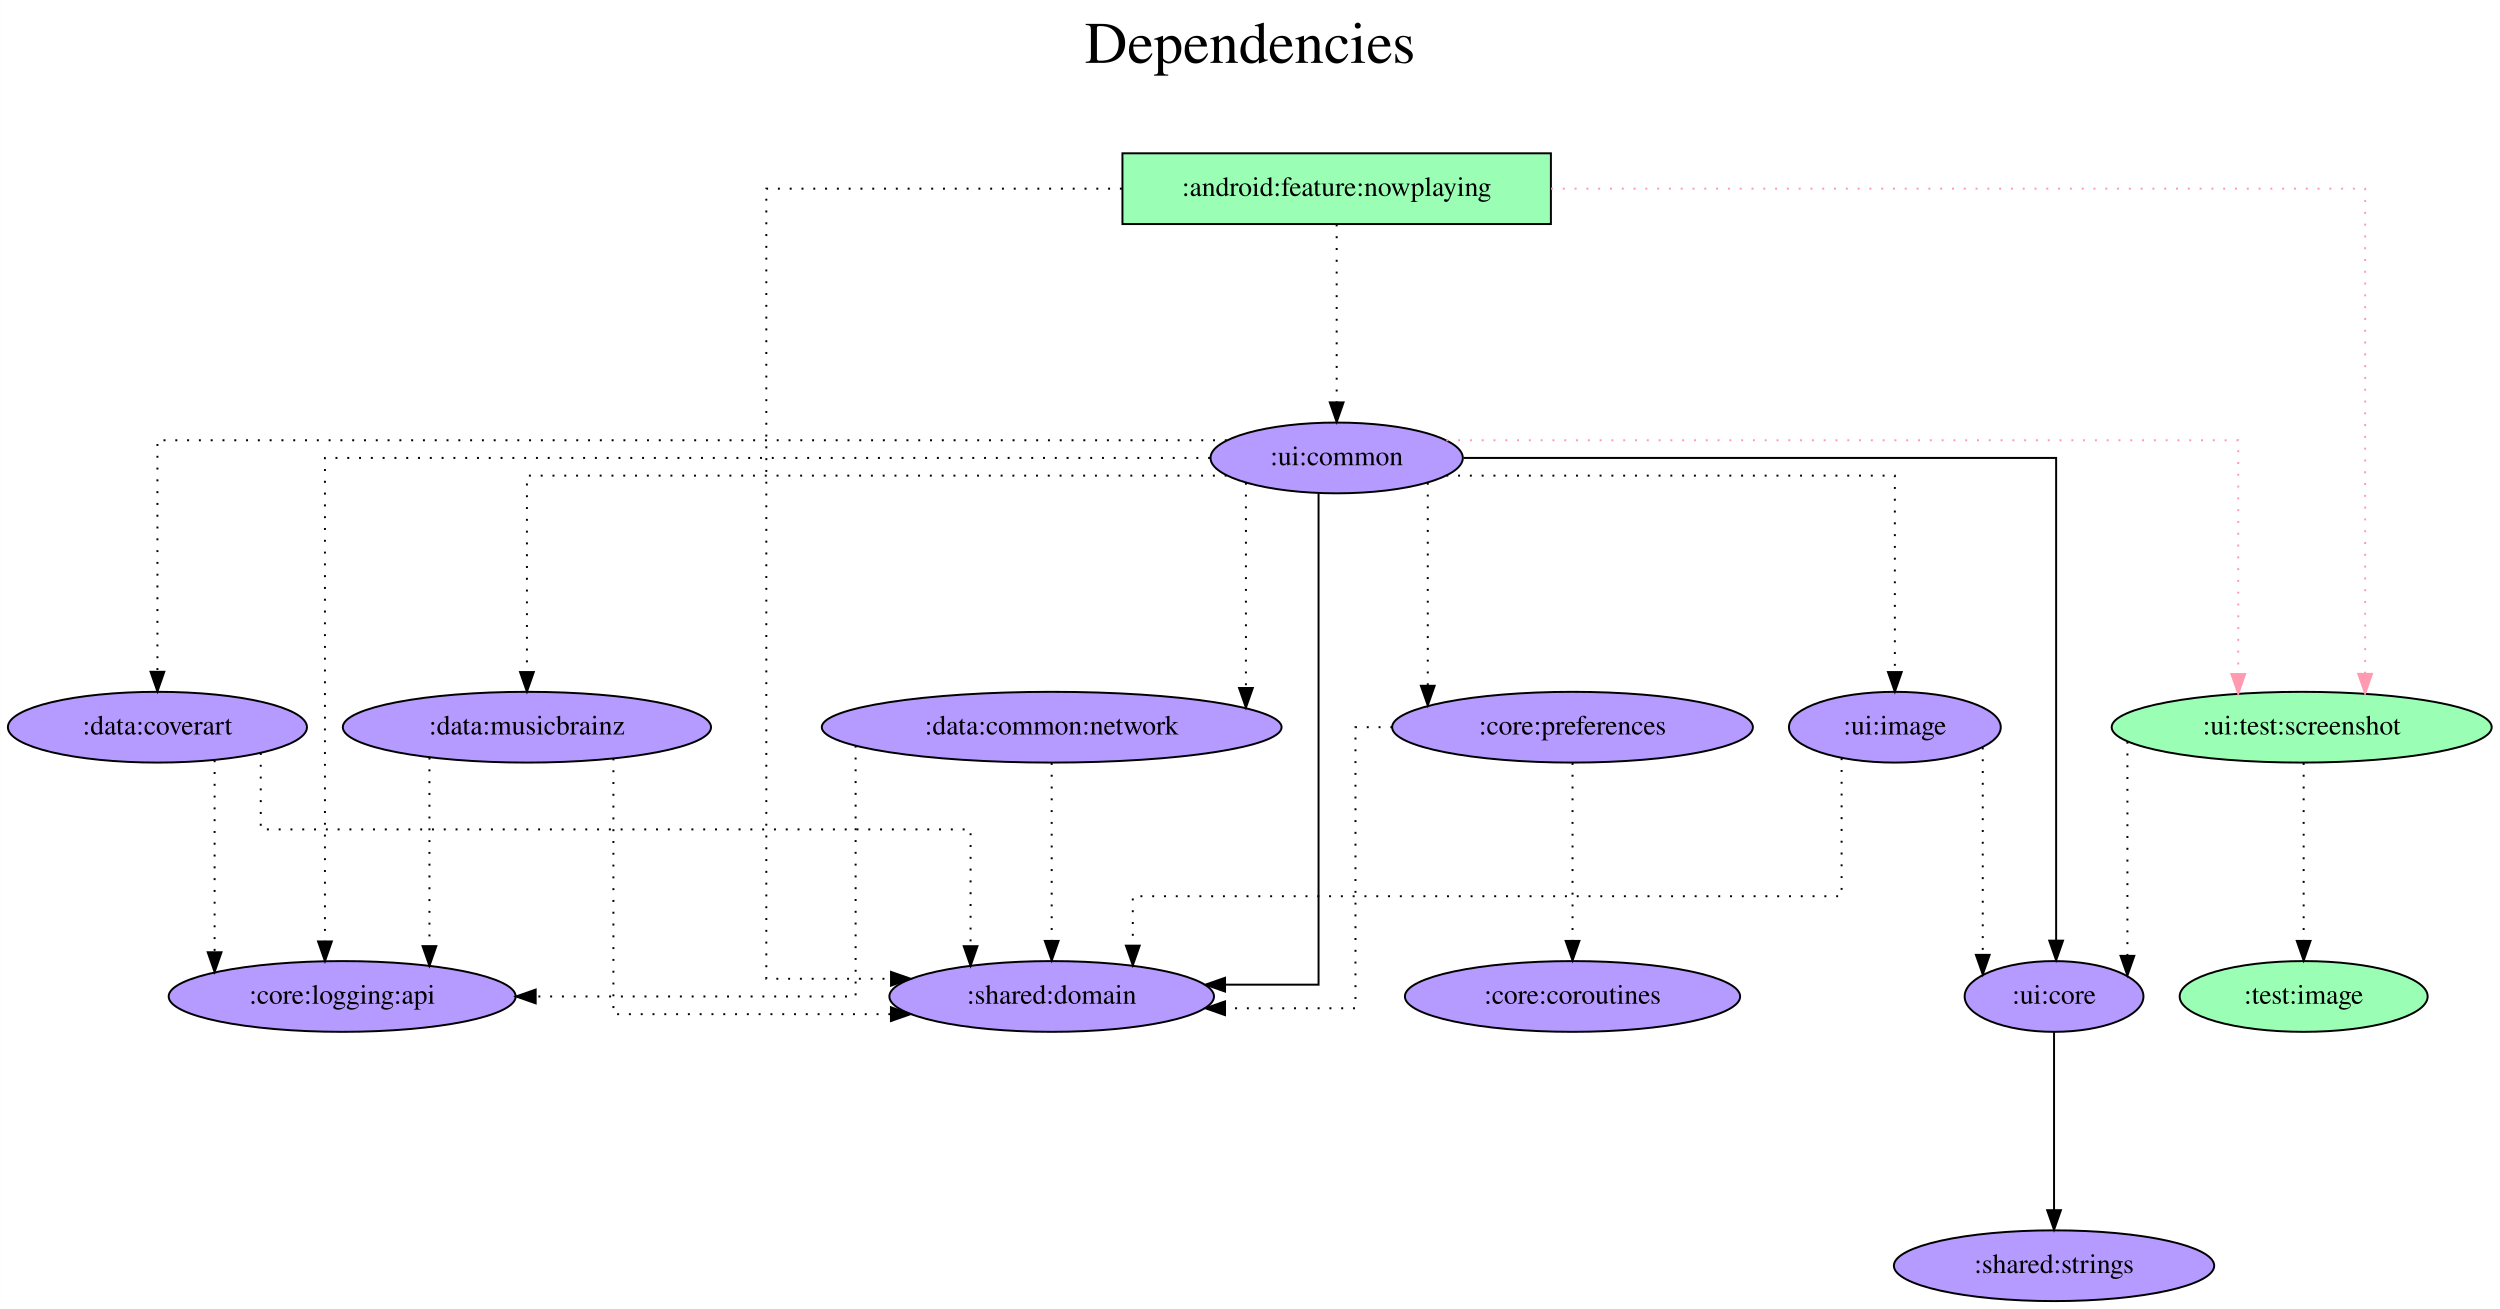
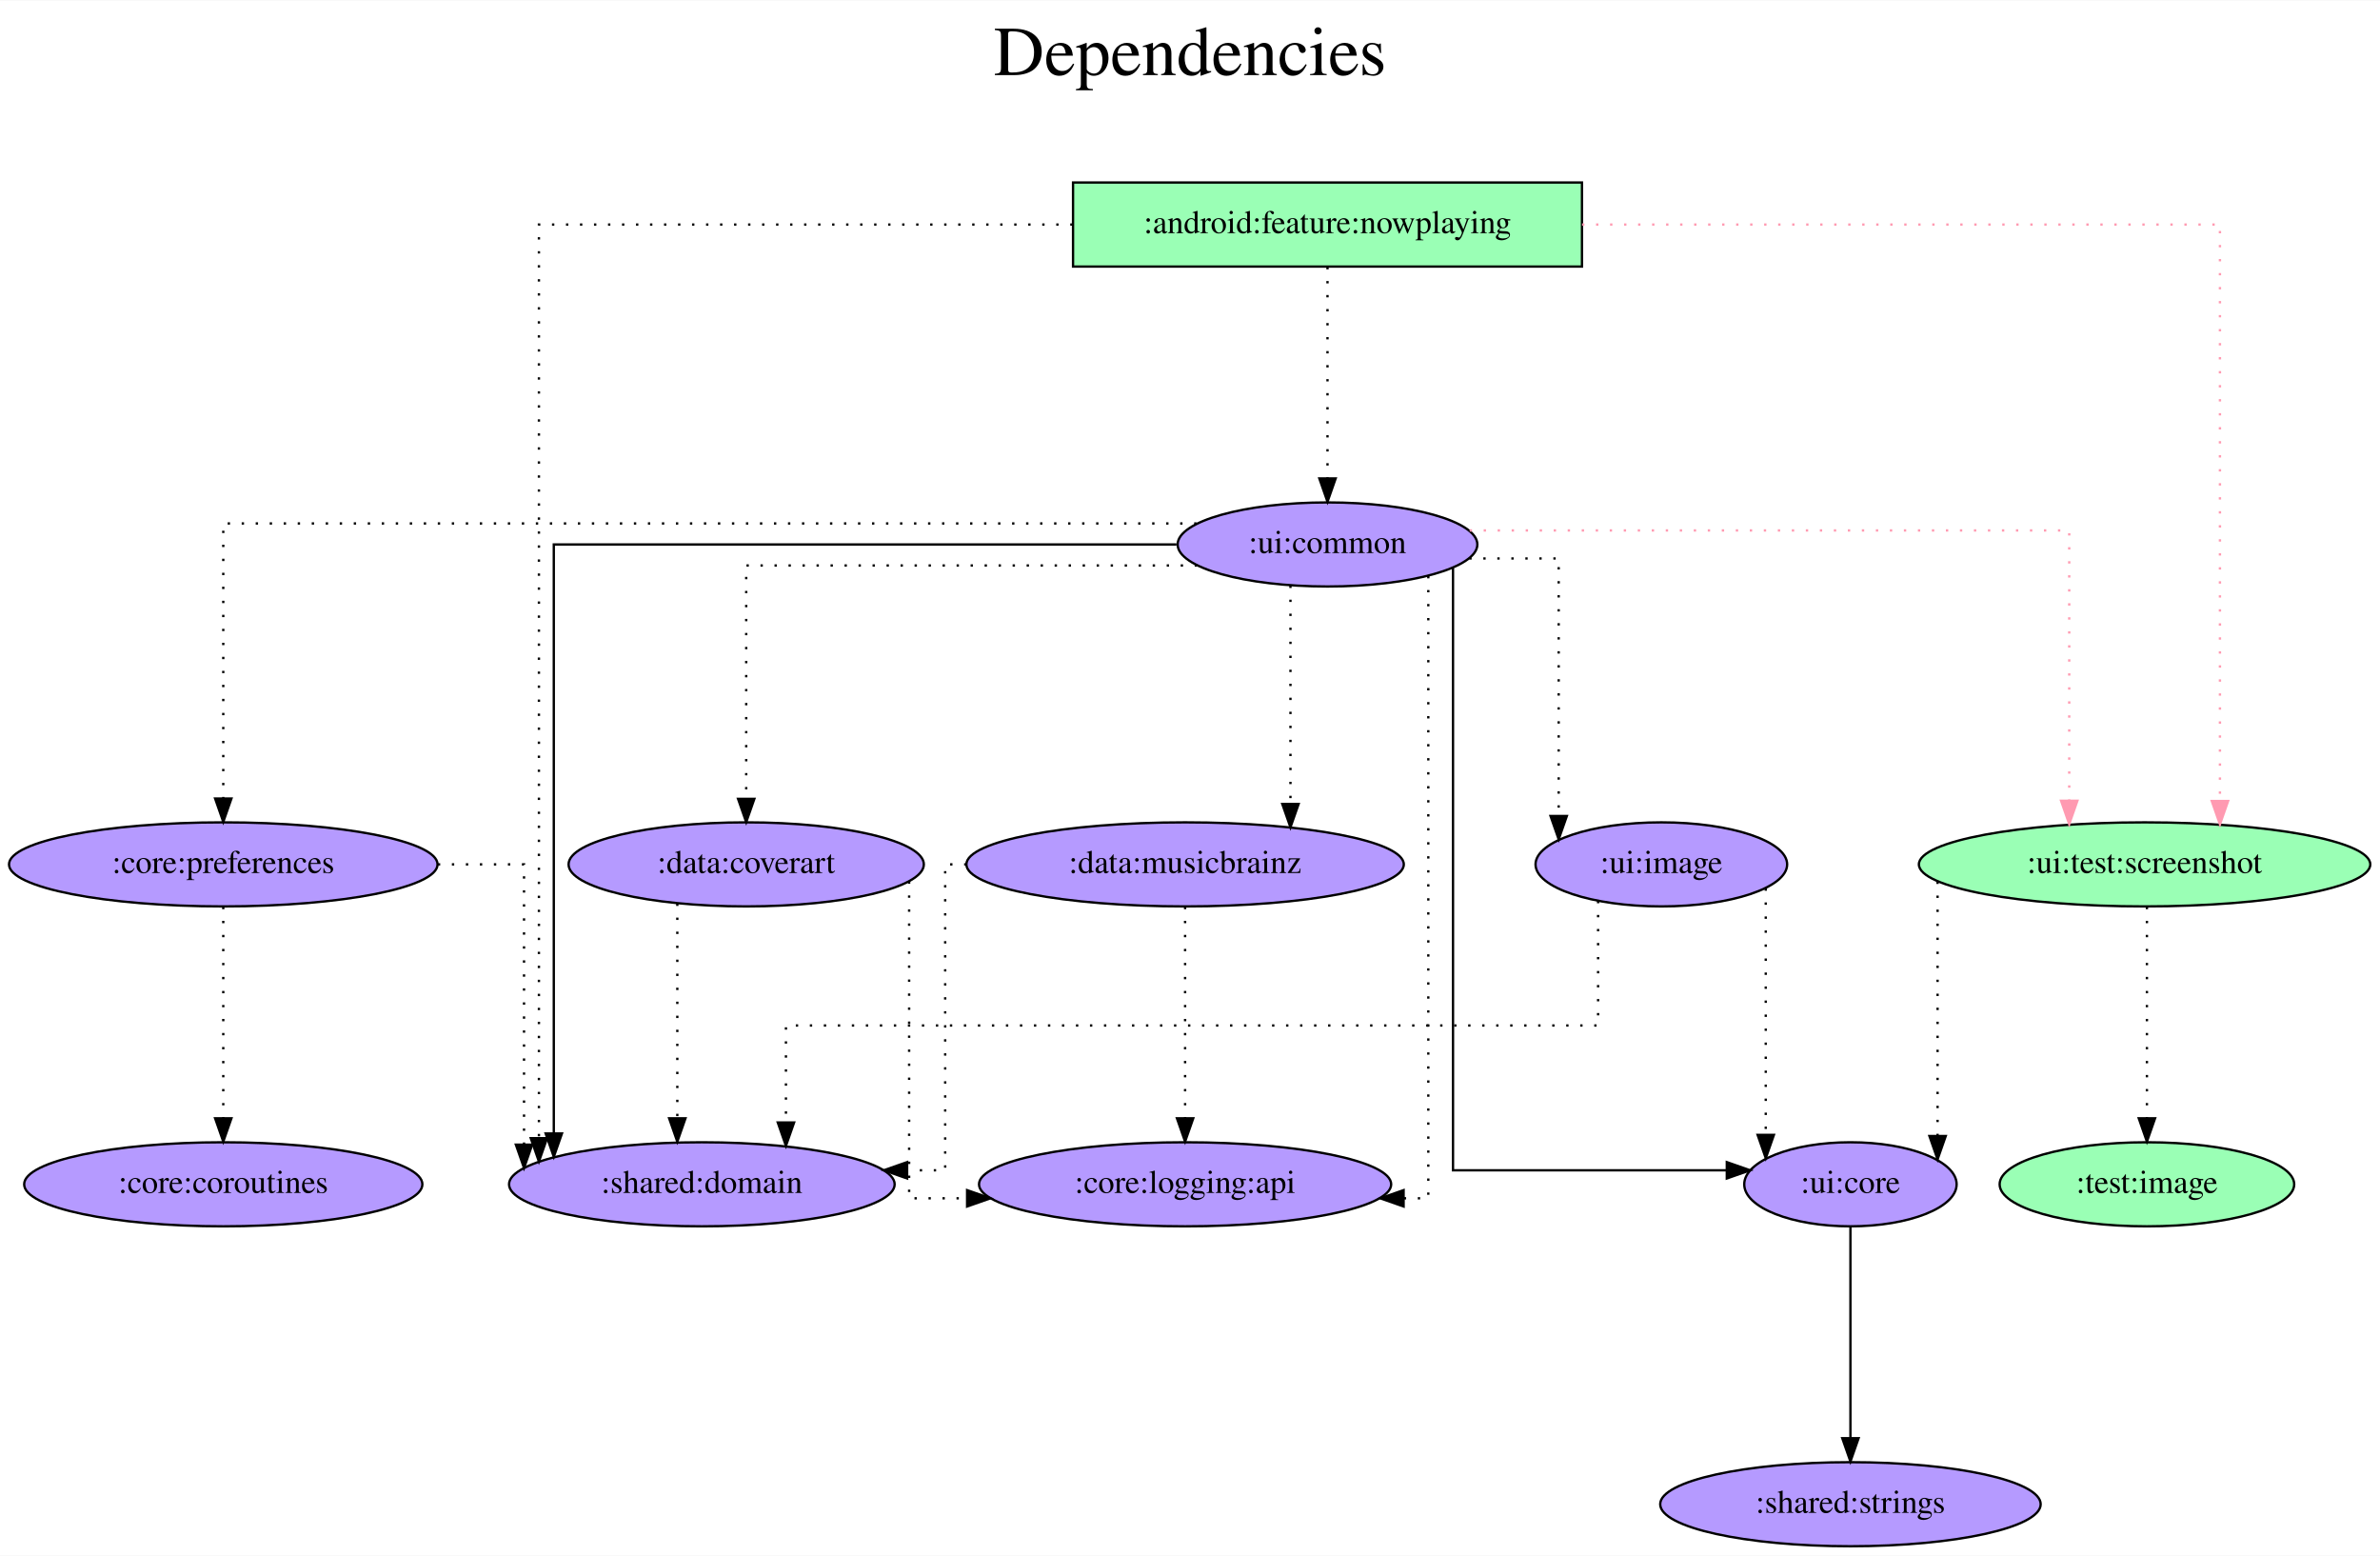
- <svg xmlns="http://www.w3.org/2000/svg" width="1272pt" height="666pt" viewBox="0.00 0.00 1271.88 666.00">
+ <svg xmlns="http://www.w3.org/2000/svg" width="1019pt" height="666pt" viewBox="0.00 0.00 1019.48 666.00">
  <g id="graph0" class="graph" transform="scale(1 1) rotate(0) translate(4 662)">
-     <polygon fill="white" stroke="transparent" points="-4,4 -4,-662 1267.88,-662 1267.88,4 -4,4" />
-     <text text-anchor="middle" x="631.94" y="-630" font-family="Times,serif" font-size="30.00">Dependencies</text>
-     <text text-anchor="middle" x="631.94" y="-597" font-family="Times,serif" font-size="30.00"> </text>
+     <polygon fill="white" stroke="transparent" points="-4,4 -4,-662 1015.48,-662 1015.48,4 -4,4" />
+     <text text-anchor="middle" x="505.74" y="-630" font-family="Times,serif" font-size="30.00">Dependencies</text>
+     <text text-anchor="middle" x="505.74" y="-597" font-family="Times,serif" font-size="30.00"> </text>
    <g id="node1" class="node">
-       <polygon fill="#9affb5" stroke="black" points="785.04,-584 567.04,-584 567.04,-548 785.04,-548 785.04,-584" />
-       <text text-anchor="middle" x="676.04" y="-562.3" font-family="Times,serif" font-size="14.00">:android:feature:nowplaying</text>
+       <polygon fill="#9affb5" stroke="black" points="673.64,-584 455.64,-584 455.64,-548 673.64,-548 673.64,-584" />
+       <text text-anchor="middle" x="564.64" y="-562.3" font-family="Times,serif" font-size="14.00">:android:feature:nowplaying</text>
    </g>
    <g id="node2" class="node">
-       <ellipse fill="#b59aff" stroke="black" cx="531.04" cy="-155" rx="82.59" ry="18" />
-       <text text-anchor="middle" x="531.04" y="-151.3" font-family="Times,serif" font-size="14.00">:shared:domain</text>
+       <ellipse fill="#b59aff" stroke="black" cx="296.64" cy="-155" rx="82.59" ry="18" />
+       <text text-anchor="middle" x="296.64" y="-151.3" font-family="Times,serif" font-size="14.00">:shared:domain</text>
    </g>
    <g id="edge1" class="edge">
-       <path fill="none" stroke="black" stroke-dasharray="1,5" d="M566.74,-566C484.48,-566 385.84,-566 385.84,-566 385.84,-566 385.84,-164 385.84,-164 385.84,-164 449.29,-164 449.29,-164" />
-       <polygon fill="black" stroke="black" points="449.29,-167.5 459.29,-164 449.29,-160.5 449.29,-167.5" />
+       <path fill="none" stroke="black" stroke-dasharray="1,5" d="M455.44,-566C356.75,-566 226.85,-566 226.85,-566 226.85,-566 226.85,-174.75 226.85,-174.75" />
+       <polygon fill="black" stroke="black" points="230.35,-174.75 226.85,-164.75 223.35,-174.75 230.35,-174.75" />
    </g>
    <g id="node3" class="node">
-       <ellipse fill="#b59aff" stroke="black" cx="676.04" cy="-429" rx="64.19" ry="18" />
-       <text text-anchor="middle" x="676.04" y="-425.3" font-family="Times,serif" font-size="14.00">:ui:common</text>
+       <ellipse fill="#b59aff" stroke="black" cx="564.64" cy="-429" rx="64.19" ry="18" />
+       <text text-anchor="middle" x="564.64" y="-425.3" font-family="Times,serif" font-size="14.00">:ui:common</text>
    </g>
    <g id="edge2" class="edge">
-       <path fill="none" stroke="black" stroke-dasharray="1,5" d="M676.04,-547.81C676.04,-547.81 676.04,-457.27 676.04,-457.27" />
-       <polygon fill="black" stroke="black" points="679.54,-457.27 676.04,-447.27 672.54,-457.27 679.54,-457.27" />
+       <path fill="none" stroke="black" stroke-dasharray="1,5" d="M564.64,-547.81C564.64,-547.81 564.64,-457.27 564.64,-457.27" />
+       <polygon fill="black" stroke="black" points="568.14,-457.27 564.64,-447.27 561.14,-457.27 568.14,-457.27" />
    </g>
    <g id="node4" class="node">
-       <ellipse fill="#9affb5" stroke="black" cx="1167.04" cy="-292" rx="96.68" ry="18" />
-       <text text-anchor="middle" x="1167.04" y="-288.3" font-family="Times,serif" font-size="14.00">:ui:test:screenshot</text>
+       <ellipse fill="#9affb5" stroke="black" cx="914.64" cy="-292" rx="96.68" ry="18" />
+       <text text-anchor="middle" x="914.64" y="-288.3" font-family="Times,serif" font-size="14.00">:ui:test:screenshot</text>
    </g>
    <g id="edge3" class="edge">
-       <path fill="none" stroke="#ff9ab1" stroke-dasharray="1,5" d="M785.1,-566C938.46,-566 1199.32,-566 1199.32,-566 1199.32,-566 1199.32,-319.14 1199.32,-319.14" />
-       <polygon fill="#ff9ab1" stroke="#ff9ab1" points="1202.82,-319.14 1199.32,-309.14 1195.82,-319.14 1202.82,-319.14" />
+       <path fill="none" stroke="#ff9ab1" stroke-dasharray="1,5" d="M673.68,-566C786.67,-566 946.92,-566 946.92,-566 946.92,-566 946.92,-319.14 946.92,-319.14" />
+       <polygon fill="#ff9ab1" stroke="#ff9ab1" points="950.42,-319.14 946.92,-309.14 943.42,-319.14 950.42,-319.14" />
    </g>
    <g id="edge5" class="edge">
-       <path fill="none" stroke="black" d="M666.82,-411C666.82,-350.91 666.82,-161 666.82,-161 666.82,-161 619.24,-161 619.24,-161" />
-       <polygon fill="black" stroke="black" points="619.24,-157.5 609.24,-161 619.24,-164.5 619.24,-157.5" />
+       <path fill="none" stroke="black" d="M499.95,-429C403.51,-429 233.22,-429 233.22,-429 233.22,-429 233.22,-176.77 233.22,-176.77" />
+       <polygon fill="black" stroke="black" points="236.72,-176.77 233.22,-166.77 229.72,-176.77 236.72,-176.77" />
    </g>
    <g id="edge4" class="edge">
-       <path fill="none" stroke="#ff9ab1" stroke-dasharray="1,5" d="M731.83,-438C854.08,-438 1134.76,-438 1134.76,-438 1134.76,-438 1134.76,-319.03 1134.76,-319.03" />
-       <polygon fill="#ff9ab1" stroke="#ff9ab1" points="1138.26,-319.03 1134.76,-309.03 1131.26,-319.03 1138.26,-319.03" />
+       <path fill="none" stroke="#ff9ab1" stroke-dasharray="1,5" d="M625.53,-435C717.78,-435 882.36,-435 882.36,-435 882.36,-435 882.36,-319.25 882.36,-319.25" />
+       <polygon fill="#ff9ab1" stroke="#ff9ab1" points="885.86,-319.25 882.36,-309.25 878.86,-319.25 885.86,-319.25" />
    </g>
    <g id="node5" class="node">
-       <ellipse fill="#b59aff" stroke="black" cx="1041.04" cy="-155" rx="45.49" ry="18" />
-       <text text-anchor="middle" x="1041.04" y="-151.3" font-family="Times,serif" font-size="14.00">:ui:core</text>
+       <ellipse fill="#b59aff" stroke="black" cx="788.64" cy="-155" rx="45.49" ry="18" />
+       <text text-anchor="middle" x="788.64" y="-151.3" font-family="Times,serif" font-size="14.00">:ui:core</text>
    </g>
    <g id="edge6" class="edge">
-       <path fill="none" stroke="black" d="M740.64,-429C845.73,-429 1042.1,-429 1042.1,-429 1042.1,-429 1042.1,-183.4 1042.1,-183.4" />
-       <polygon fill="black" stroke="black" points="1045.6,-183.4 1042.1,-173.4 1038.6,-183.4 1045.6,-183.4" />
+       <path fill="none" stroke="black" d="M618.4,-418.82C618.4,-369.87 618.4,-161 618.4,-161 618.4,-161 735.68,-161 735.68,-161" />
+       <polygon fill="black" stroke="black" points="735.68,-164.5 745.68,-161 735.68,-157.5 735.68,-164.5" />
    </g>
    <g id="node6" class="node">
-       <ellipse fill="#b59aff" stroke="black" cx="76.04" cy="-292" rx="76.09" ry="18" />
-       <text text-anchor="middle" x="76.04" y="-288.3" font-family="Times,serif" font-size="14.00">:data:coverart</text>
+       <ellipse fill="#b59aff" stroke="black" cx="315.64" cy="-292" rx="76.09" ry="18" />
+       <text text-anchor="middle" x="315.64" y="-288.3" font-family="Times,serif" font-size="14.00">:data:coverart</text>
    </g>
    <g id="edge7" class="edge">
-       <path fill="none" stroke="black" stroke-dasharray="1,5" d="M620.14,-438C471.19,-438 76.04,-438 76.04,-438 76.04,-438 76.04,-320.2 76.04,-320.2" />
-       <polygon fill="black" stroke="black" points="79.54,-320.2 76.04,-310.2 72.54,-320.2 79.54,-320.2" />
+       <path fill="none" stroke="black" stroke-dasharray="1,5" d="M508.76,-420C435.35,-420 315.64,-420 315.64,-420 315.64,-420 315.64,-320.07 315.64,-320.07" />
+       <polygon fill="black" stroke="black" points="319.14,-320.07 315.64,-310.07 312.14,-320.07 319.14,-320.07" />
    </g>
    <g id="node7" class="node">
-       <ellipse fill="#b59aff" stroke="black" cx="264.04" cy="-292" rx="93.68" ry="18" />
-       <text text-anchor="middle" x="264.04" y="-288.3" font-family="Times,serif" font-size="14.00">:data:musicbrainz</text>
+       <ellipse fill="#b59aff" stroke="black" cx="503.64" cy="-292" rx="93.68" ry="18" />
+       <text text-anchor="middle" x="503.64" y="-288.3" font-family="Times,serif" font-size="14.00">:data:musicbrainz</text>
    </g>
    <g id="edge8" class="edge">
-       <path fill="none" stroke="black" stroke-dasharray="1,5" d="M620.05,-420C507.4,-420 264.04,-420 264.04,-420 264.04,-420 264.04,-320.07 264.04,-320.07" />
-       <polygon fill="black" stroke="black" points="267.54,-320.07 264.04,-310.07 260.54,-320.07 267.54,-320.07" />
+       <path fill="none" stroke="black" stroke-dasharray="1,5" d="M548.77,-411.37C548.77,-411.37 548.77,-317.86 548.77,-317.86" />
+       <polygon fill="black" stroke="black" points="552.27,-317.86 548.77,-307.86 545.27,-317.86 552.27,-317.86" />
    </g>
    <g id="node8" class="node">
-       <ellipse fill="#b59aff" stroke="black" cx="531.04" cy="-292" rx="116.98" ry="18" />
-       <text text-anchor="middle" x="531.04" y="-288.3" font-family="Times,serif" font-size="14.00">:data:common:network</text>
+       <ellipse fill="#b59aff" stroke="black" cx="91.64" cy="-292" rx="91.78" ry="18" />
+       <text text-anchor="middle" x="91.64" y="-288.3" font-family="Times,serif" font-size="14.00">:core:preferences</text>
    </g>
    <g id="edge9" class="edge">
-       <path fill="none" stroke="black" stroke-dasharray="1,5" d="M629.87,-416.36C629.87,-416.36 629.87,-311.96 629.87,-311.96" />
-       <polygon fill="black" stroke="black" points="633.37,-311.96 629.87,-301.96 626.37,-311.96 633.37,-311.96" />
+       <path fill="none" stroke="black" stroke-dasharray="1,5" d="M508.53,-438C383.23,-438 91.64,-438 91.64,-438 91.64,-438 91.64,-320.2 91.64,-320.2" />
+       <polygon fill="black" stroke="black" points="95.14,-320.2 91.64,-310.2 88.14,-320.2 95.14,-320.2" />
    </g>
    <g id="node9" class="node">
-       <ellipse fill="#b59aff" stroke="black" cx="796.04" cy="-292" rx="91.78" ry="18" />
-       <text text-anchor="middle" x="796.04" y="-288.3" font-family="Times,serif" font-size="14.00">:core:preferences</text>
+       <ellipse fill="#b59aff" stroke="black" cx="503.64" cy="-155" rx="88.28" ry="18" />
+       <text text-anchor="middle" x="503.64" y="-151.3" font-family="Times,serif" font-size="14.00">:core:logging:api</text>
    </g>
    <g id="edge10" class="edge">
-       <path fill="none" stroke="black" stroke-dasharray="1,5" d="M722.39,-416.36C722.39,-416.36 722.39,-313.07 722.39,-313.07" />
-       <polygon fill="black" stroke="black" points="725.89,-313.07 722.39,-303.07 718.89,-313.07 725.89,-313.07" />
+       <path fill="none" stroke="black" stroke-dasharray="1,5" d="M607.82,-415.5C607.82,-359.56 607.82,-149 607.82,-149 607.82,-149 597.24,-149 597.24,-149" />
+       <polygon fill="black" stroke="black" points="597.24,-145.5 587.24,-149 597.24,-152.5 597.24,-145.5" />
    </g>
    <g id="node10" class="node">
-       <ellipse fill="#b59aff" stroke="black" cx="170.04" cy="-155" rx="88.28" ry="18" />
-       <text text-anchor="middle" x="170.04" y="-151.3" font-family="Times,serif" font-size="14.00">:core:logging:api</text>
+       <ellipse fill="#b59aff" stroke="black" cx="707.64" cy="-292" rx="53.89" ry="18" />
+       <text text-anchor="middle" x="707.64" y="-288.3" font-family="Times,serif" font-size="14.00">:ui:image</text>
    </g>
    <g id="edge11" class="edge">
-       <path fill="none" stroke="black" stroke-dasharray="1,5" d="M611.63,-429C473.5,-429 161.27,-429 161.27,-429 161.27,-429 161.27,-182.98 161.27,-182.98" />
-       <polygon fill="black" stroke="black" points="164.77,-182.98 161.27,-172.98 157.77,-182.98 164.77,-182.98" />
+       <path fill="none" stroke="black" stroke-dasharray="1,5" d="M625.38,-423C645.88,-423 663.67,-423 663.67,-423 663.67,-423 663.67,-312.72 663.67,-312.72" />
+       <polygon fill="black" stroke="black" points="667.17,-312.72 663.67,-302.72 660.17,-312.72 667.17,-312.72" />
+     </g>
+     <g id="edge12" class="edge">
+       <path fill="none" stroke="black" stroke-dasharray="1,5" d="M825.97,-284.63C825.97,-284.63 825.97,-175.67 825.97,-175.67" />
+       <polygon fill="black" stroke="black" points="829.47,-175.67 825.97,-165.67 822.47,-175.67 829.47,-175.67" />
    </g>
    <g id="node11" class="node">
-       <ellipse fill="#b59aff" stroke="black" cx="960.04" cy="-292" rx="53.89" ry="18" />
-       <text text-anchor="middle" x="960.04" y="-288.3" font-family="Times,serif" font-size="14.00">:ui:image</text>
-     </g>
-     <g id="edge12" class="edge">
-       <path fill="none" stroke="black" stroke-dasharray="1,5" d="M731.81,-420C814.52,-420 960.04,-420 960.04,-420 960.04,-420 960.04,-320.07 960.04,-320.07" />
-       <polygon fill="black" stroke="black" points="963.54,-320.07 960.04,-310.07 956.54,-320.07 963.54,-320.07" />
+       <ellipse fill="#9affb5" stroke="black" cx="915.64" cy="-155" rx="63.09" ry="18" />
+       <text text-anchor="middle" x="915.64" y="-151.3" font-family="Times,serif" font-size="14.00">:test:image</text>
    </g>
    <g id="edge13" class="edge">
-       <path fill="none" stroke="black" stroke-dasharray="1,5" d="M1078.37,-284.63C1078.37,-284.63 1078.37,-175.67 1078.37,-175.67" />
-       <polygon fill="black" stroke="black" points="1081.87,-175.67 1078.37,-165.67 1074.87,-175.67 1081.87,-175.67" />
+       <path fill="none" stroke="black" stroke-dasharray="1,5" d="M915.64,-273.81C915.64,-273.81 915.64,-183.27 915.64,-183.27" />
+       <polygon fill="black" stroke="black" points="919.14,-183.27 915.64,-173.27 912.14,-183.27 919.14,-183.27" />
    </g>
    <g id="node12" class="node">
-       <ellipse fill="#9affb5" stroke="black" cx="1168.04" cy="-155" rx="63.09" ry="18" />
-       <text text-anchor="middle" x="1168.04" y="-151.3" font-family="Times,serif" font-size="14.00">:test:image</text>
+       <ellipse fill="#b59aff" stroke="black" cx="788.64" cy="-18" rx="81.49" ry="18" />
+       <text text-anchor="middle" x="788.64" y="-14.3" font-family="Times,serif" font-size="14.00">:shared:strings</text>
    </g>
    <g id="edge14" class="edge">
-       <path fill="none" stroke="black" stroke-dasharray="1,5" d="M1168.04,-273.81C1168.04,-273.81 1168.04,-183.27 1168.04,-183.27" />
-       <polygon fill="black" stroke="black" points="1171.54,-183.27 1168.04,-173.27 1164.54,-183.27 1171.54,-183.27" />
+       <path fill="none" stroke="black" d="M788.64,-136.81C788.64,-136.81 788.64,-46.27 788.64,-46.27" />
+       <polygon fill="black" stroke="black" points="792.14,-46.27 788.64,-36.27 785.14,-46.27 792.14,-46.27" />
+     </g>
+     <g id="edge15" class="edge">
+       <path fill="none" stroke="black" stroke-dasharray="1,5" d="M286.13,-275.2C286.13,-275.2 286.13,-183.25 286.13,-183.25" />
+       <polygon fill="black" stroke="black" points="289.63,-183.25 286.13,-173.25 282.63,-183.25 289.63,-183.25" />
+     </g>
+     <g id="edge16" class="edge">
+       <path fill="none" stroke="black" stroke-dasharray="1,5" d="M385.43,-284.71C385.43,-255.57 385.43,-149 385.43,-149 385.43,-149 410.26,-149 410.26,-149" />
+       <polygon fill="black" stroke="black" points="410.26,-152.5 420.26,-149 410.26,-145.5 410.26,-152.5" />
+     </g>
+     <g id="edge17" class="edge">
+       <path fill="none" stroke="black" stroke-dasharray="1,5" d="M409.99,-292C404.33,-292 400.87,-292 400.87,-292 400.87,-292 400.87,-161 400.87,-161 400.87,-161 384.57,-161 384.57,-161" />
+       <polygon fill="black" stroke="black" points="384.57,-157.5 374.57,-161 384.57,-164.5 384.57,-157.5" />
+     </g>
+     <g id="edge18" class="edge">
+       <path fill="none" stroke="black" stroke-dasharray="1,5" d="M503.64,-273.81C503.64,-273.81 503.64,-183.27 503.64,-183.27" />
+       <polygon fill="black" stroke="black" points="507.14,-183.27 503.64,-173.27 500.14,-183.27 507.14,-183.27" />
+     </g>
+     <g id="edge19" class="edge">
+       <path fill="none" stroke="black" stroke-dasharray="1,5" d="M183.56,-292C204.37,-292 220.47,-292 220.47,-292 220.47,-292 220.47,-171.98 220.47,-171.98" />
+       <polygon fill="black" stroke="black" points="223.97,-171.98 220.47,-161.98 216.97,-171.98 223.97,-171.98" />
    </g>
    <g id="node13" class="node">
-       <ellipse fill="#b59aff" stroke="black" cx="1041.04" cy="-18" rx="81.49" ry="18" />
-       <text text-anchor="middle" x="1041.04" y="-14.3" font-family="Times,serif" font-size="14.00">:shared:strings</text>
+       <ellipse fill="#b59aff" stroke="black" cx="91.64" cy="-155" rx="85.29" ry="18" />
+       <text text-anchor="middle" x="91.64" y="-151.3" font-family="Times,serif" font-size="14.00">:core:coroutines</text>
    </g>
-     <g id="edge15" class="edge">
-       <path fill="none" stroke="black" d="M1041.04,-136.81C1041.04,-136.81 1041.04,-46.27 1041.04,-46.27" />
-       <polygon fill="black" stroke="black" points="1044.54,-46.27 1041.04,-36.27 1037.54,-46.27 1044.54,-46.27" />
-     </g>
-     <g id="edge16" class="edge">
-       <path fill="none" stroke="black" stroke-dasharray="1,5" d="M128.61,-278.88C128.61,-263.47 128.61,-240 128.61,-240 128.61,-240 489.77,-240 489.77,-240 489.77,-240 489.77,-180.59 489.77,-180.59" />
-       <polygon fill="black" stroke="black" points="493.27,-180.59 489.77,-170.59 486.27,-180.59 493.27,-180.59" />
-     </g>
-     <g id="edge17" class="edge">
-       <path fill="none" stroke="black" stroke-dasharray="1,5" d="M105.13,-275.2C105.13,-275.2 105.13,-177.48 105.13,-177.48" />
-       <polygon fill="black" stroke="black" points="108.63,-177.48 105.13,-167.48 101.63,-177.48 108.63,-177.48" />
-     </g>
-     <g id="edge18" class="edge">
-       <path fill="none" stroke="black" stroke-dasharray="1,5" d="M308.04,-276.1C308.04,-238.26 308.04,-146 308.04,-146 308.04,-146 449.25,-146 449.25,-146" />
-       <polygon fill="black" stroke="black" points="449.25,-149.5 459.25,-146 449.25,-142.5 449.25,-149.5" />
-     </g>
-     <g id="edge19" class="edge">
-       <path fill="none" stroke="black" stroke-dasharray="1,5" d="M214.44,-276.55C214.44,-276.55 214.44,-180.6 214.44,-180.6" />
-       <polygon fill="black" stroke="black" points="217.94,-180.6 214.44,-170.6 210.94,-180.6 217.94,-180.6" />
+     <g id="edge20" class="edge">
+       <path fill="none" stroke="black" stroke-dasharray="1,5" d="M91.64,-273.81C91.64,-273.81 91.64,-183.27 91.64,-183.27" />
+       <polygon fill="black" stroke="black" points="95.14,-183.27 91.64,-173.27 88.14,-183.27 95.14,-183.27" />
    </g>
    <g id="edge21" class="edge">
-       <path fill="none" stroke="black" stroke-dasharray="1,5" d="M531.04,-273.81C531.04,-273.81 531.04,-183.27 531.04,-183.27" />
-       <polygon fill="black" stroke="black" points="534.54,-183.27 531.04,-173.27 527.54,-183.27 534.54,-183.27" />
-     </g>
-     <g id="edge20" class="edge">
-       <path fill="none" stroke="black" stroke-dasharray="1,5" d="M431.28,-282.58C431.28,-251.63 431.28,-155 431.28,-155 431.28,-155 268.49,-155 268.49,-155" />
-       <polygon fill="black" stroke="black" points="268.49,-151.5 258.49,-155 268.49,-158.5 268.49,-151.5" />
+       <path fill="none" stroke="black" stroke-dasharray="1,5" d="M680.55,-276.34C680.55,-255.98 680.55,-223 680.55,-223 680.55,-223 332.66,-223 332.66,-223 332.66,-223 332.66,-181.46 332.66,-181.46" />
+       <polygon fill="black" stroke="black" points="336.16,-181.46 332.66,-171.46 329.16,-181.46 336.16,-181.46" />
    </g>
    <g id="edge22" class="edge">
-       <path fill="none" stroke="black" stroke-dasharray="1,5" d="M704.35,-292C693.18,-292 685.61,-292 685.61,-292 685.61,-292 685.61,-149 685.61,-149 685.61,-149 619.23,-149 619.23,-149" />
-       <polygon fill="black" stroke="black" points="619.23,-145.5 609.23,-149 619.23,-152.5 619.23,-145.5" />
-     </g>
-     <g id="node14" class="node">
-       <ellipse fill="#b59aff" stroke="black" cx="796.04" cy="-155" rx="85.29" ry="18" />
-       <text text-anchor="middle" x="796.04" y="-151.3" font-family="Times,serif" font-size="14.00">:core:coroutines</text>
-     </g>
-     <g id="edge23" class="edge">
-       <path fill="none" stroke="black" stroke-dasharray="1,5" d="M796.04,-273.81C796.04,-273.81 796.04,-183.27 796.04,-183.27" />
-       <polygon fill="black" stroke="black" points="799.54,-183.27 796.04,-173.27 792.54,-183.27 799.54,-183.27" />
-     </g>
-     <g id="edge24" class="edge">
-       <path fill="none" stroke="black" stroke-dasharray="1,5" d="M932.95,-276.23C932.95,-251.4 932.95,-206 932.95,-206 932.95,-206 572.31,-206 572.31,-206 572.31,-206 572.31,-180.86 572.31,-180.86" />
-       <polygon fill="black" stroke="black" points="575.81,-180.86 572.31,-170.86 568.81,-180.86 575.81,-180.86" />
-     </g>
-     <g id="edge25" class="edge">
-       <path fill="none" stroke="black" stroke-dasharray="1,5" d="M1004.77,-281.7C1004.77,-281.7 1004.77,-176.18 1004.77,-176.18" />
-       <polygon fill="black" stroke="black" points="1008.27,-176.18 1004.77,-166.18 1001.27,-176.18 1008.27,-176.18" />
+       <path fill="none" stroke="black" stroke-dasharray="1,5" d="M752.37,-281.7C752.37,-281.7 752.37,-176.18 752.37,-176.18" />
+       <polygon fill="black" stroke="black" points="755.87,-176.18 752.37,-166.18 748.87,-176.18 755.87,-176.18" />
    </g>
  </g>
</svg>
